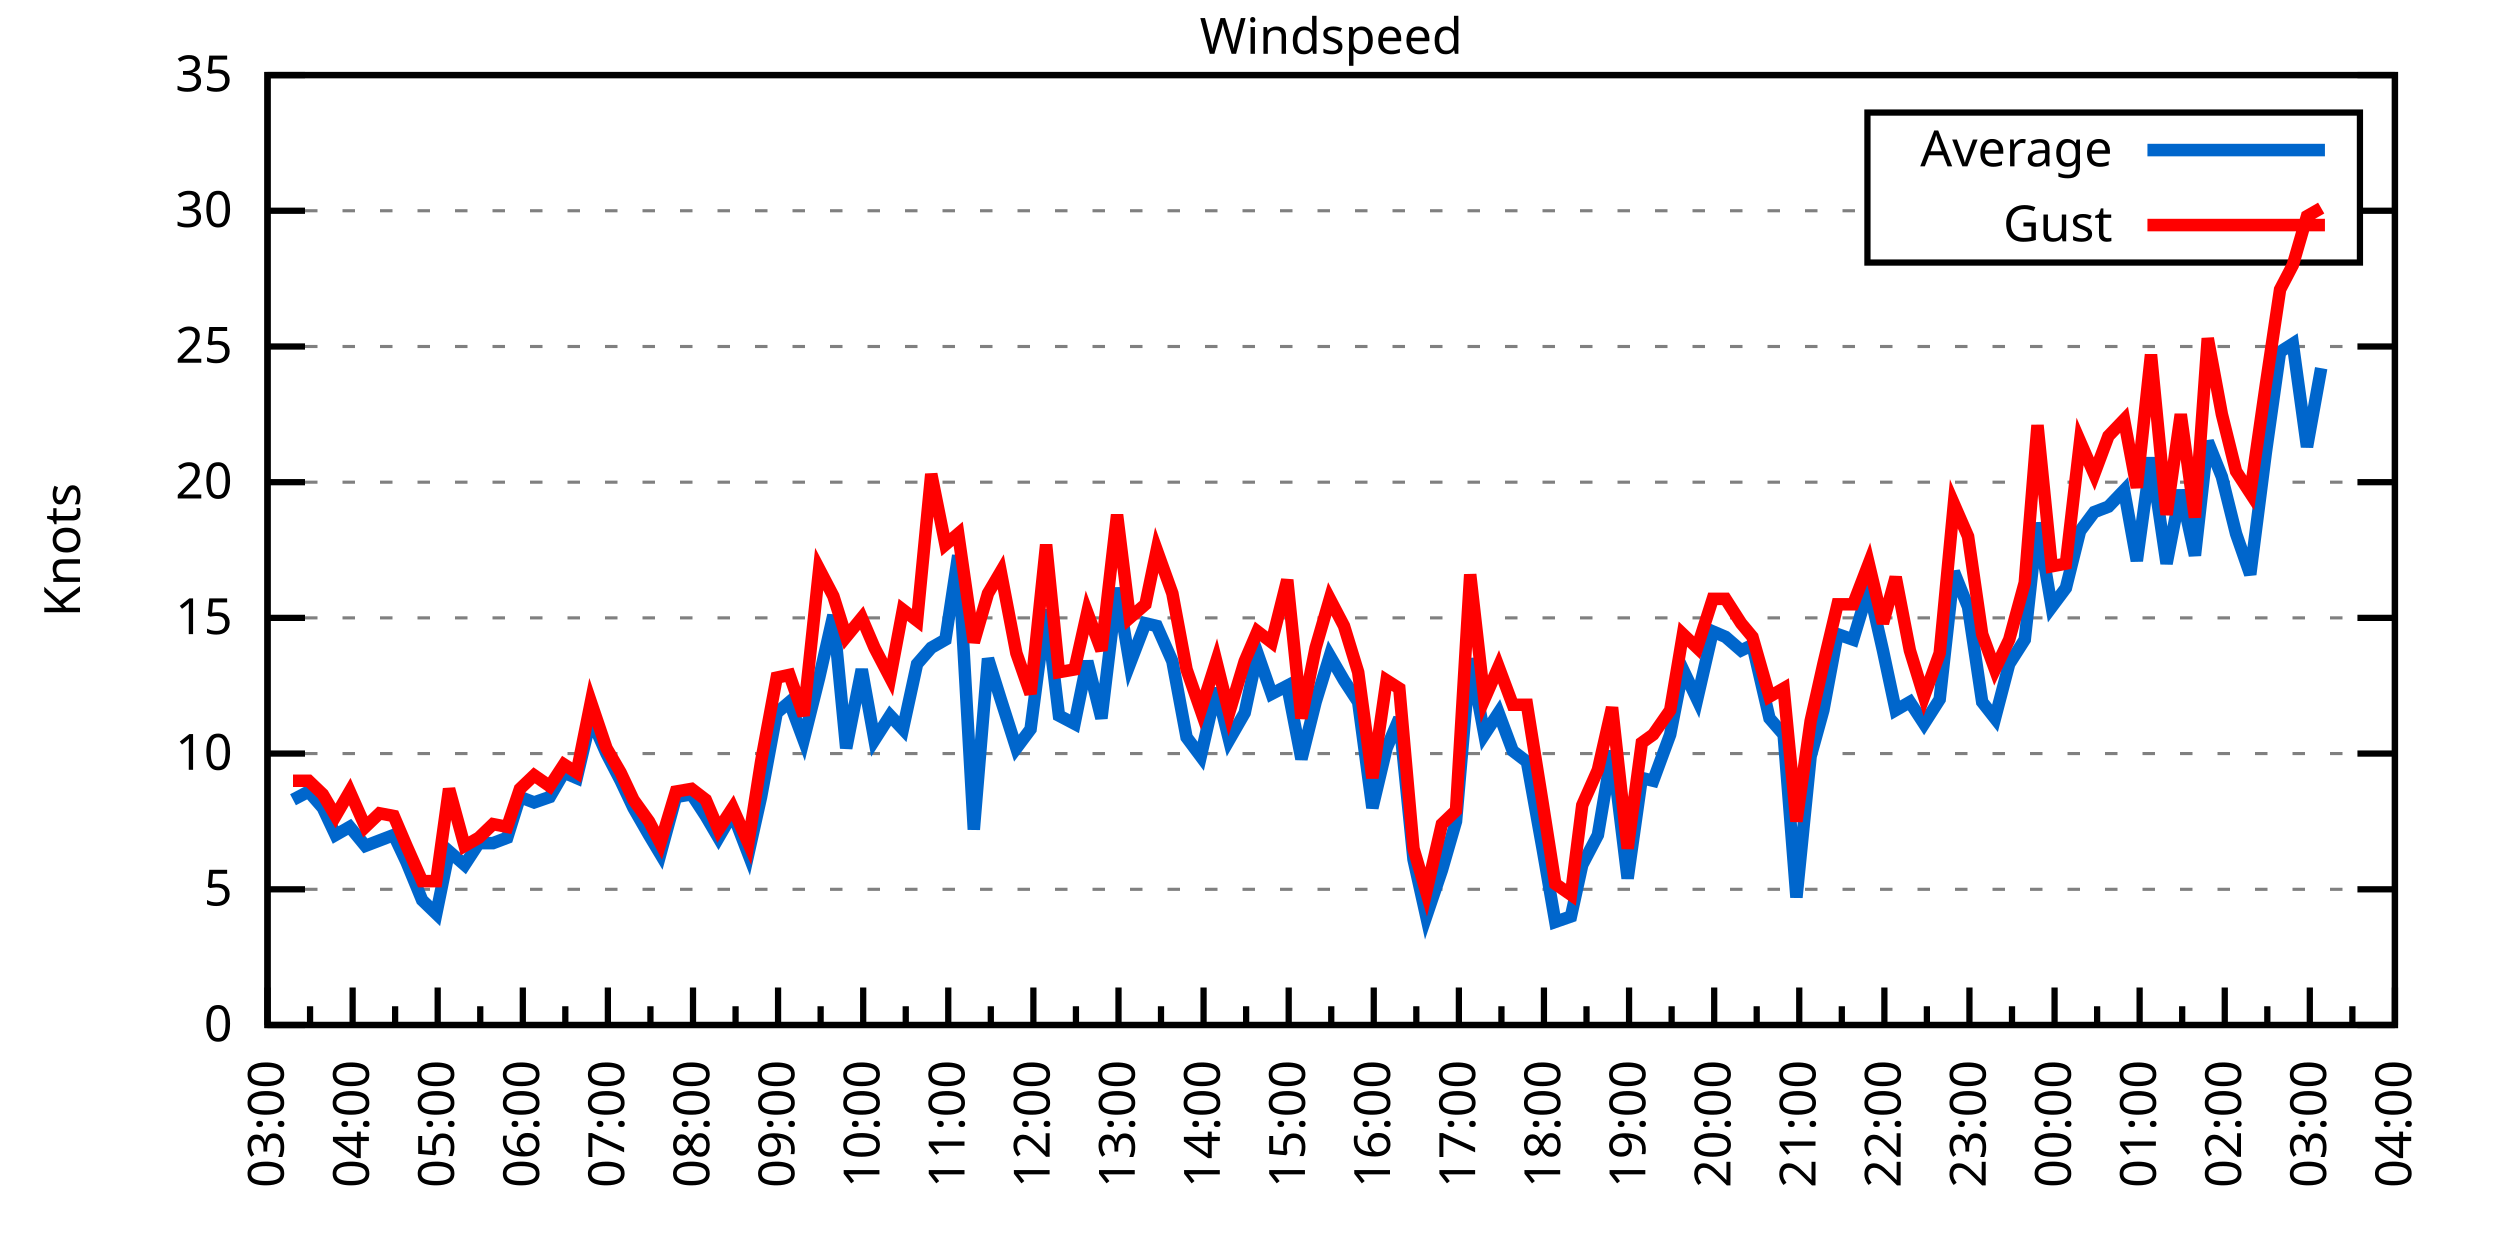
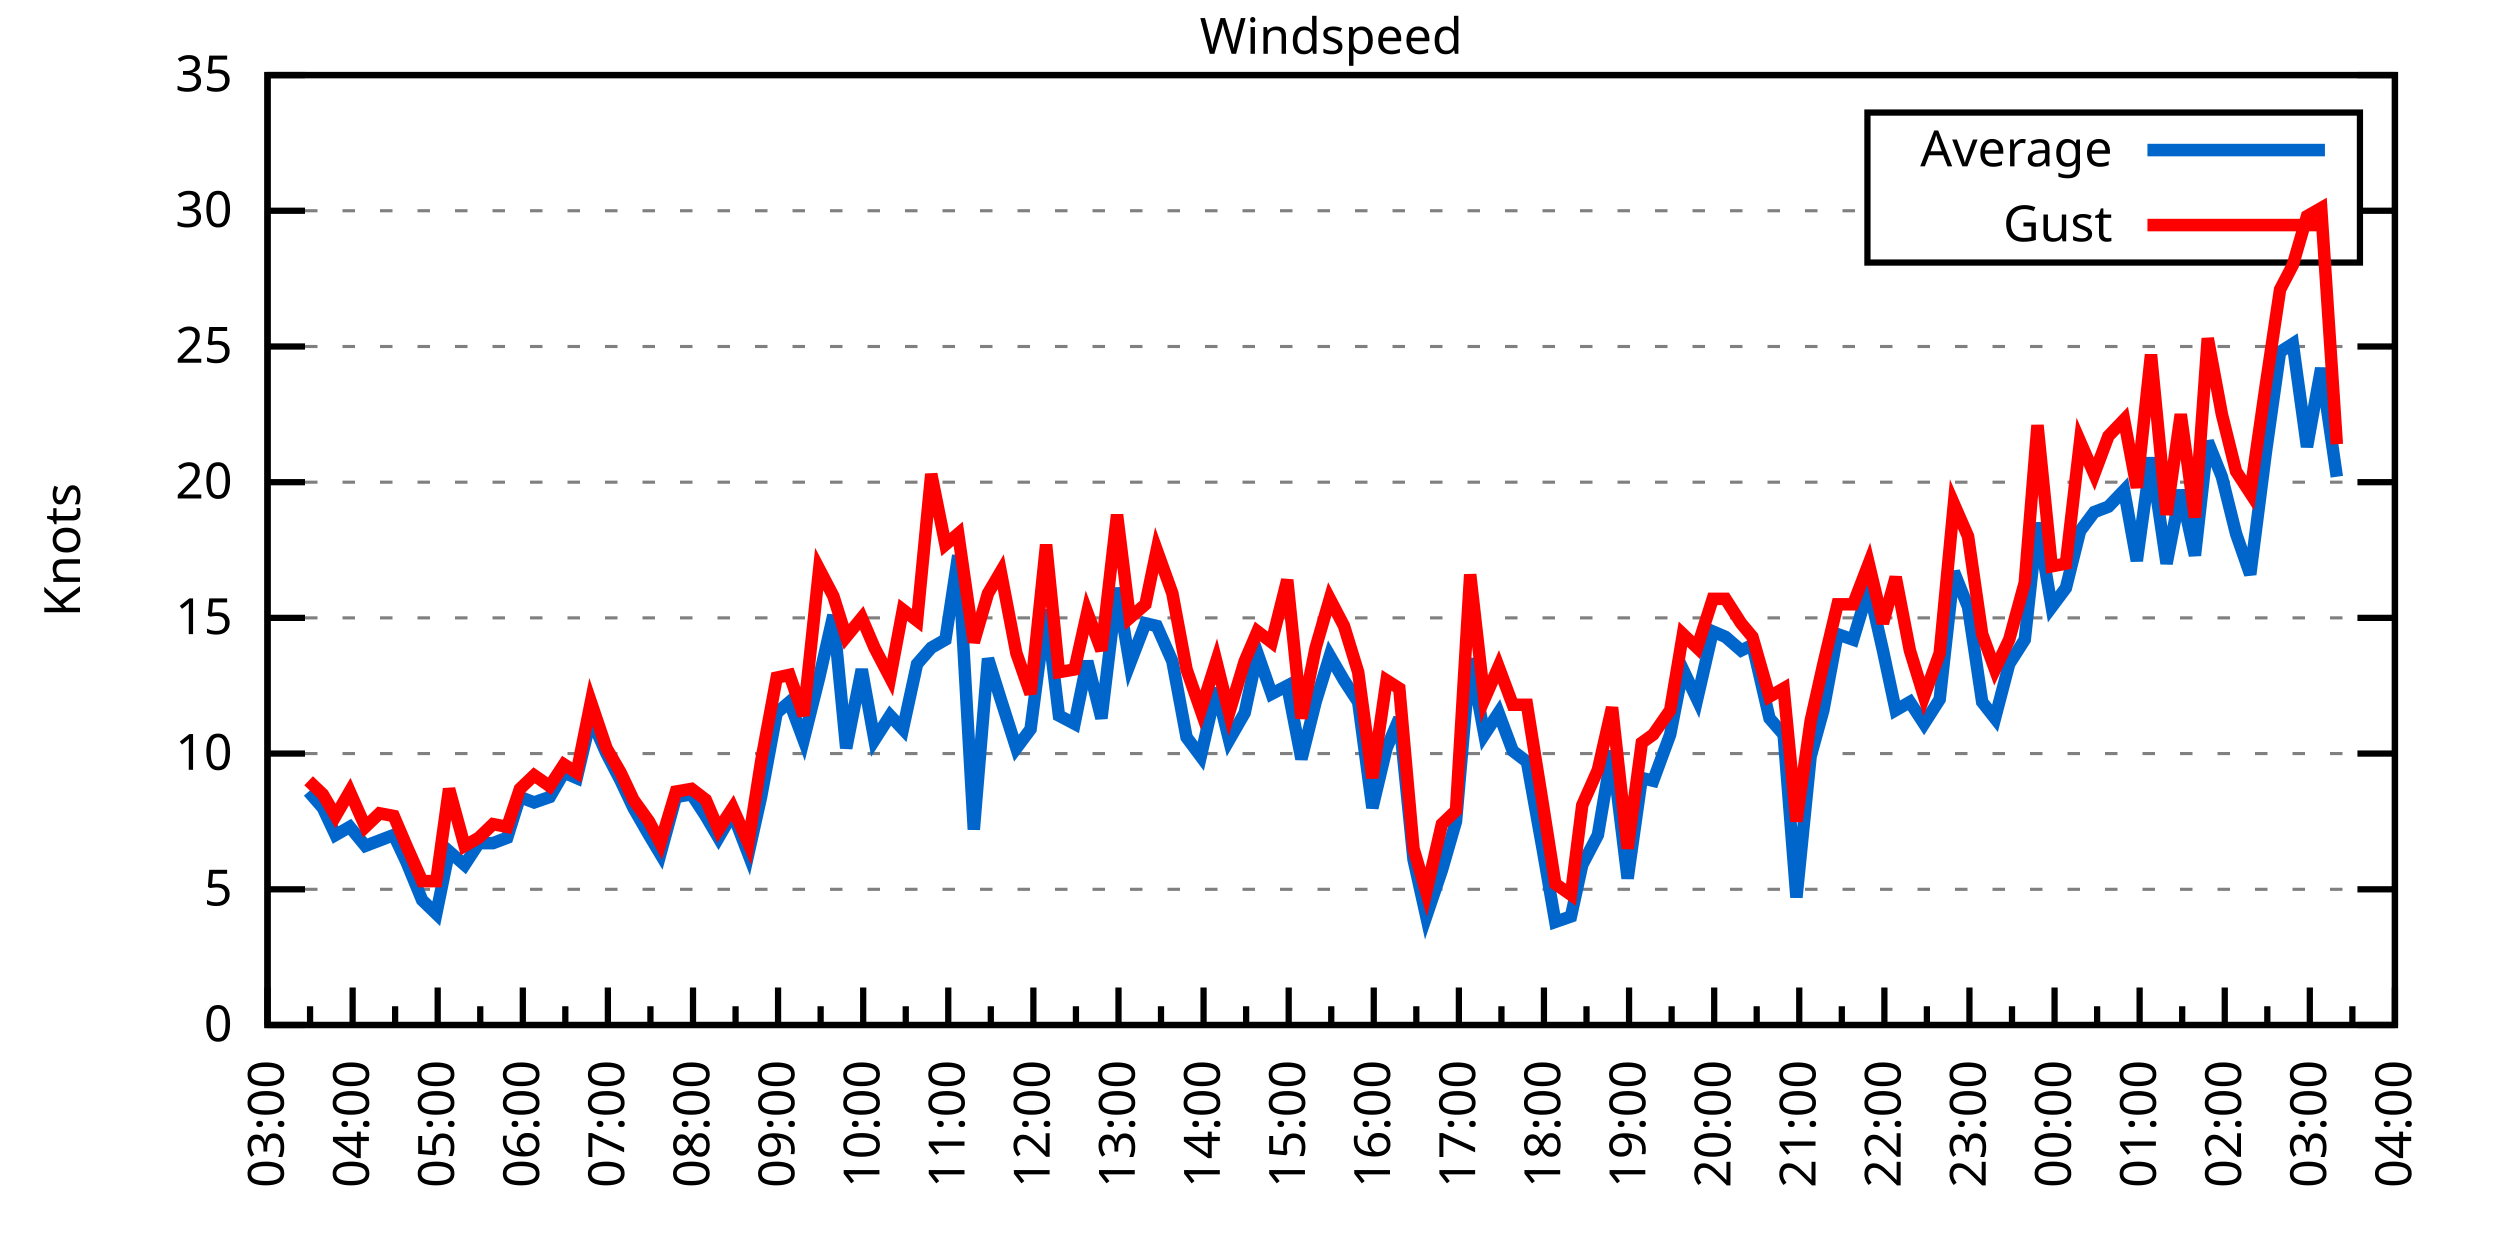
<svg xmlns="http://www.w3.org/2000/svg" xmlns:xlink="http://www.w3.org/1999/xlink" width="400" height="200" viewBox="0 0 400 200">
  <g id="gnuplot_canvas">
    <rect x="0" y="0" width="400" height="200" fill="none" />
    <defs>
      <circle id="gpDot" r="0.5" stroke-width="0.5" stroke="currentColor" />
      <path id="gpPt0" stroke-width="0.333" stroke="currentColor" d="M-1,0 h2 M0,-1 v2" />
      <path id="gpPt1" stroke-width="0.333" stroke="currentColor" d="M-1,-1 L1,1 M1,-1 L-1,1" />
      <path id="gpPt2" stroke-width="0.333" stroke="currentColor" d="M-1,0 L1,0 M0,-1 L0,1 M-1,-1 L1,1 M-1,1 L1,-1" />
      <rect id="gpPt3" stroke-width="0.333" stroke="currentColor" x="-1" y="-1" width="2" height="2" />
      <rect id="gpPt4" stroke-width="0.333" stroke="currentColor" fill="currentColor" x="-1" y="-1" width="2" height="2" />
      <circle id="gpPt5" stroke-width="0.333" stroke="currentColor" cx="0" cy="0" r="1" />
      <use xlink:href="#gpPt5" id="gpPt6" fill="currentColor" stroke="none" />
      <path id="gpPt7" stroke-width="0.333" stroke="currentColor" d="M0,-1.33 L-1.33,0.67 L1.33,0.67 z" />
      <use xlink:href="#gpPt7" id="gpPt8" fill="currentColor" stroke="none" />
      <use xlink:href="#gpPt7" id="gpPt9" stroke="currentColor" transform="rotate(180)" />
      <use xlink:href="#gpPt9" id="gpPt10" fill="currentColor" stroke="none" />
      <use xlink:href="#gpPt3" id="gpPt11" stroke="currentColor" transform="rotate(45)" />
      <use xlink:href="#gpPt11" id="gpPt12" fill="currentColor" stroke="none" />
      <path id="gpPt13" stroke-width="0.333" stroke="currentColor" d="M0,1.330 L1.265,0.411 L0.782,-1.067 L-0.782,-1.076 L-1.265,0.411 z" />
      <use xlink:href="#gpPt13" id="gpPt14" fill="currentColor" stroke="none" />
      <filter id="textbox" filterUnits="objectBoundingBox" x="0" y="0" height="1" width="1">
        <feFlood flood-color="white" flood-opacity="1" result="bgnd" />
        <feComposite in="SourceGraphic" in2="bgnd" operator="atop" />
      </filter>
      <filter id="greybox" filterUnits="objectBoundingBox" x="0" y="0" height="1" width="1">
        <feFlood flood-color="lightgrey" flood-opacity="1" result="grey" />
        <feComposite in="SourceGraphic" in2="grey" operator="atop" />
      </filter>
    </defs>
    <g fill="none" color="white" stroke="currentColor" stroke-width="1.00" stroke-linecap="butt" stroke-linejoin="miter">
</g>
    <g fill="none" color="black" stroke="currentColor" stroke-width="1.00" stroke-linecap="butt" stroke-linejoin="miter">
      <g stroke="none" shape-rendering="crispEdges">
        <polygon fill="rgb(255, 255, 255)" points="42.80,164.00 383.18,164.00 383.18,12.02 42.80,12.02 " />
      </g>
    </g>
    <g fill="none" color="black" stroke="currentColor" stroke-width="1.00" stroke-linecap="butt" stroke-linejoin="miter">
</g>
    <g fill="none" color="black" stroke="black" stroke-width="0.50" stroke-linecap="butt" stroke-linejoin="miter">
</g>
    <g fill="none" color="gray" stroke="currentColor" stroke-width="0.50" stroke-linecap="butt" stroke-linejoin="miter">
      <path stroke="gray" stroke-dasharray="2,4" class="gridline" d="M42.80,164.00 L383.19,164.00  " />
    </g>
    <g fill="none" color="gray" stroke="gray" stroke-width="1.00" stroke-linecap="butt" stroke-linejoin="miter">
</g>
    <g fill="none" color="black" stroke="currentColor" stroke-width="1.00" stroke-linecap="butt" stroke-linejoin="miter">
      <path stroke="black" d="M42.80,164.00 L48.80,164.00 M383.19,164.00 L377.19,164.00  " />
      <g transform="translate(37.20,166.60)" stroke="none" fill="black" font-family="Sans" font-size="8.00" text-anchor="end">
        <text>
          <tspan font-family="Sans"> 0</tspan>
        </text>
      </g>
    </g>
    <g fill="none" color="black" stroke="currentColor" stroke-width="1.00" stroke-linecap="butt" stroke-linejoin="miter">
</g>
    <g fill="none" color="black" stroke="black" stroke-width="0.50" stroke-linecap="butt" stroke-linejoin="miter">
</g>
    <g fill="none" color="gray" stroke="currentColor" stroke-width="0.50" stroke-linecap="butt" stroke-linejoin="miter">
      <path stroke="gray" stroke-dasharray="2,4" class="gridline" d="M42.80,142.29 L383.19,142.29  " />
    </g>
    <g fill="none" color="gray" stroke="gray" stroke-width="1.00" stroke-linecap="butt" stroke-linejoin="miter">
</g>
    <g fill="none" color="black" stroke="currentColor" stroke-width="1.00" stroke-linecap="butt" stroke-linejoin="miter">
      <path stroke="black" d="M42.80,142.29 L48.80,142.29 M383.19,142.29 L377.19,142.29  " />
      <g transform="translate(37.20,144.89)" stroke="none" fill="black" font-family="Sans" font-size="8.00" text-anchor="end">
        <text>
          <tspan font-family="Sans"> 5</tspan>
        </text>
      </g>
    </g>
    <g fill="none" color="black" stroke="currentColor" stroke-width="1.00" stroke-linecap="butt" stroke-linejoin="miter">
</g>
    <g fill="none" color="black" stroke="black" stroke-width="0.50" stroke-linecap="butt" stroke-linejoin="miter">
</g>
    <g fill="none" color="gray" stroke="currentColor" stroke-width="0.50" stroke-linecap="butt" stroke-linejoin="miter">
      <path stroke="gray" stroke-dasharray="2,4" class="gridline" d="M42.80,120.57 L383.19,120.57  " />
    </g>
    <g fill="none" color="gray" stroke="gray" stroke-width="1.00" stroke-linecap="butt" stroke-linejoin="miter">
</g>
    <g fill="none" color="black" stroke="currentColor" stroke-width="1.00" stroke-linecap="butt" stroke-linejoin="miter">
      <path stroke="black" d="M42.80,120.57 L48.80,120.57 M383.19,120.57 L377.19,120.57  " />
      <g transform="translate(37.20,123.17)" stroke="none" fill="black" font-family="Sans" font-size="8.00" text-anchor="end">
        <text>
          <tspan font-family="Sans"> 10</tspan>
        </text>
      </g>
    </g>
    <g fill="none" color="black" stroke="currentColor" stroke-width="1.00" stroke-linecap="butt" stroke-linejoin="miter">
</g>
    <g fill="none" color="black" stroke="black" stroke-width="0.50" stroke-linecap="butt" stroke-linejoin="miter">
</g>
    <g fill="none" color="gray" stroke="currentColor" stroke-width="0.50" stroke-linecap="butt" stroke-linejoin="miter">
      <path stroke="gray" stroke-dasharray="2,4" class="gridline" d="M42.80,98.86 L383.19,98.86  " />
    </g>
    <g fill="none" color="gray" stroke="gray" stroke-width="1.00" stroke-linecap="butt" stroke-linejoin="miter">
</g>
    <g fill="none" color="black" stroke="currentColor" stroke-width="1.00" stroke-linecap="butt" stroke-linejoin="miter">
      <path stroke="black" d="M42.80,98.86 L48.80,98.86 M383.19,98.86 L377.19,98.86  " />
      <g transform="translate(37.20,101.46)" stroke="none" fill="black" font-family="Sans" font-size="8.00" text-anchor="end">
        <text>
          <tspan font-family="Sans"> 15</tspan>
        </text>
      </g>
    </g>
    <g fill="none" color="black" stroke="currentColor" stroke-width="1.00" stroke-linecap="butt" stroke-linejoin="miter">
</g>
    <g fill="none" color="black" stroke="black" stroke-width="0.50" stroke-linecap="butt" stroke-linejoin="miter">
</g>
    <g fill="none" color="gray" stroke="currentColor" stroke-width="0.50" stroke-linecap="butt" stroke-linejoin="miter">
      <path stroke="gray" stroke-dasharray="2,4" class="gridline" d="M42.80,77.15 L383.19,77.15  " />
    </g>
    <g fill="none" color="gray" stroke="gray" stroke-width="1.00" stroke-linecap="butt" stroke-linejoin="miter">
</g>
    <g fill="none" color="black" stroke="currentColor" stroke-width="1.00" stroke-linecap="butt" stroke-linejoin="miter">
      <path stroke="black" d="M42.80,77.15 L48.80,77.15 M383.19,77.15 L377.19,77.15  " />
      <g transform="translate(37.20,79.75)" stroke="none" fill="black" font-family="Sans" font-size="8.00" text-anchor="end">
        <text>
          <tspan font-family="Sans"> 20</tspan>
        </text>
      </g>
    </g>
    <g fill="none" color="black" stroke="currentColor" stroke-width="1.00" stroke-linecap="butt" stroke-linejoin="miter">
</g>
    <g fill="none" color="black" stroke="black" stroke-width="0.50" stroke-linecap="butt" stroke-linejoin="miter">
</g>
    <g fill="none" color="gray" stroke="currentColor" stroke-width="0.50" stroke-linecap="butt" stroke-linejoin="miter">
      <path stroke="gray" stroke-dasharray="2,4" class="gridline" d="M42.80,55.44 L383.19,55.44  " />
    </g>
    <g fill="none" color="gray" stroke="gray" stroke-width="1.00" stroke-linecap="butt" stroke-linejoin="miter">
</g>
    <g fill="none" color="black" stroke="currentColor" stroke-width="1.00" stroke-linecap="butt" stroke-linejoin="miter">
      <path stroke="black" d="M42.80,55.44 L48.80,55.44 M383.19,55.44 L377.19,55.44  " />
      <g transform="translate(37.20,58.04)" stroke="none" fill="black" font-family="Sans" font-size="8.00" text-anchor="end">
        <text>
          <tspan font-family="Sans"> 25</tspan>
        </text>
      </g>
    </g>
    <g fill="none" color="black" stroke="currentColor" stroke-width="1.00" stroke-linecap="butt" stroke-linejoin="miter">
</g>
    <g fill="none" color="black" stroke="black" stroke-width="0.50" stroke-linecap="butt" stroke-linejoin="miter">
</g>
    <g fill="none" color="gray" stroke="currentColor" stroke-width="0.50" stroke-linecap="butt" stroke-linejoin="miter">
      <path stroke="gray" stroke-dasharray="2,4" class="gridline" d="M42.80,33.72 L298.79,33.72 M377.59,33.72 L383.19,33.72  " />
    </g>
    <g fill="none" color="gray" stroke="gray" stroke-width="1.00" stroke-linecap="butt" stroke-linejoin="miter">
</g>
    <g fill="none" color="black" stroke="currentColor" stroke-width="1.00" stroke-linecap="butt" stroke-linejoin="miter">
      <path stroke="black" d="M42.80,33.72 L48.80,33.72 M383.19,33.72 L377.19,33.72  " />
      <g transform="translate(37.20,36.32)" stroke="none" fill="black" font-family="Sans" font-size="8.00" text-anchor="end">
        <text>
          <tspan font-family="Sans"> 30</tspan>
        </text>
      </g>
    </g>
    <g fill="none" color="black" stroke="currentColor" stroke-width="1.00" stroke-linecap="butt" stroke-linejoin="miter">
</g>
    <g fill="none" color="black" stroke="black" stroke-width="0.50" stroke-linecap="butt" stroke-linejoin="miter">
</g>
    <g fill="none" color="gray" stroke="currentColor" stroke-width="0.50" stroke-linecap="butt" stroke-linejoin="miter">
      <path stroke="gray" stroke-dasharray="2,4" class="gridline" d="M42.80,12.01 L383.19,12.01  " />
    </g>
    <g fill="none" color="gray" stroke="gray" stroke-width="1.00" stroke-linecap="butt" stroke-linejoin="miter">
</g>
    <g fill="none" color="black" stroke="currentColor" stroke-width="1.00" stroke-linecap="butt" stroke-linejoin="miter">
      <path stroke="black" d="M42.80,12.01 L48.80,12.01 M383.19,12.01 L377.19,12.01  " />
      <g transform="translate(37.20,14.61)" stroke="none" fill="black" font-family="Sans" font-size="8.00" text-anchor="end">
        <text>
          <tspan font-family="Sans"> 35</tspan>
        </text>
      </g>
    </g>
    <g fill="none" color="black" stroke="currentColor" stroke-width="1.00" stroke-linecap="butt" stroke-linejoin="miter">
      <path stroke="black" d="M42.80,164.00 L42.80,158.00  " />
      <g transform="translate(45.40,169.60) rotate(270)" stroke="none" fill="black" font-family="Sans" font-size="8.00" text-anchor="end">
        <text>
          <tspan font-family="Sans">03:00</tspan>
        </text>
      </g>
    </g>
    <g fill="none" color="black" stroke="currentColor" stroke-width="1.00" stroke-linecap="butt" stroke-linejoin="miter">
      <path stroke="black" d="M49.61,164.00 L49.61,161.00 M56.42,164.00 L56.42,158.00  " />
      <g transform="translate(59.02,169.60) rotate(270)" stroke="none" fill="black" font-family="Sans" font-size="8.00" text-anchor="end">
        <text>
          <tspan font-family="Sans">04:00</tspan>
        </text>
      </g>
    </g>
    <g fill="none" color="black" stroke="currentColor" stroke-width="1.00" stroke-linecap="butt" stroke-linejoin="miter">
      <path stroke="black" d="M63.22,164.00 L63.22,161.00 M70.03,164.00 L70.03,158.00  " />
      <g transform="translate(72.63,169.60) rotate(270)" stroke="none" fill="black" font-family="Sans" font-size="8.00" text-anchor="end">
        <text>
          <tspan font-family="Sans">05:00</tspan>
        </text>
      </g>
    </g>
    <g fill="none" color="black" stroke="currentColor" stroke-width="1.00" stroke-linecap="butt" stroke-linejoin="miter">
      <path stroke="black" d="M76.84,164.00 L76.84,161.00 M83.65,164.00 L83.65,158.00  " />
      <g transform="translate(86.25,169.60) rotate(270)" stroke="none" fill="black" font-family="Sans" font-size="8.00" text-anchor="end">
        <text>
          <tspan font-family="Sans">06:00</tspan>
        </text>
      </g>
    </g>
    <g fill="none" color="black" stroke="currentColor" stroke-width="1.00" stroke-linecap="butt" stroke-linejoin="miter">
      <path stroke="black" d="M90.45,164.00 L90.45,161.00 M97.26,164.00 L97.26,158.00  " />
      <g transform="translate(99.86,169.60) rotate(270)" stroke="none" fill="black" font-family="Sans" font-size="8.00" text-anchor="end">
        <text>
          <tspan font-family="Sans">07:00</tspan>
        </text>
      </g>
    </g>
    <g fill="none" color="black" stroke="currentColor" stroke-width="1.00" stroke-linecap="butt" stroke-linejoin="miter">
      <path stroke="black" d="M104.07,164.00 L104.07,161.00 M110.88,164.00 L110.88,158.00  " />
      <g transform="translate(113.48,169.60) rotate(270)" stroke="none" fill="black" font-family="Sans" font-size="8.00" text-anchor="end">
        <text>
          <tspan font-family="Sans">08:00</tspan>
        </text>
      </g>
    </g>
    <g fill="none" color="black" stroke="currentColor" stroke-width="1.00" stroke-linecap="butt" stroke-linejoin="miter">
      <path stroke="black" d="M117.69,164.00 L117.69,161.00 M124.49,164.00 L124.49,158.00  " />
      <g transform="translate(127.09,169.60) rotate(270)" stroke="none" fill="black" font-family="Sans" font-size="8.00" text-anchor="end">
        <text>
          <tspan font-family="Sans">09:00</tspan>
        </text>
      </g>
    </g>
    <g fill="none" color="black" stroke="currentColor" stroke-width="1.00" stroke-linecap="butt" stroke-linejoin="miter">
      <path stroke="black" d="M131.30,164.00 L131.30,161.00 M138.11,164.00 L138.11,158.00  " />
      <g transform="translate(140.71,169.60) rotate(270)" stroke="none" fill="black" font-family="Sans" font-size="8.00" text-anchor="end">
        <text>
          <tspan font-family="Sans">10:00</tspan>
        </text>
      </g>
    </g>
    <g fill="none" color="black" stroke="currentColor" stroke-width="1.00" stroke-linecap="butt" stroke-linejoin="miter">
      <path stroke="black" d="M144.92,164.00 L144.92,161.00 M151.72,164.00 L151.72,158.00  " />
      <g transform="translate(154.32,169.60) rotate(270)" stroke="none" fill="black" font-family="Sans" font-size="8.00" text-anchor="end">
        <text>
          <tspan font-family="Sans">11:00</tspan>
        </text>
      </g>
    </g>
    <g fill="none" color="black" stroke="currentColor" stroke-width="1.00" stroke-linecap="butt" stroke-linejoin="miter">
      <path stroke="black" d="M158.53,164.00 L158.53,161.00 M165.34,164.00 L165.34,158.00  " />
      <g transform="translate(167.94,169.60) rotate(270)" stroke="none" fill="black" font-family="Sans" font-size="8.00" text-anchor="end">
        <text>
          <tspan font-family="Sans">12:00</tspan>
        </text>
      </g>
    </g>
    <g fill="none" color="black" stroke="currentColor" stroke-width="1.00" stroke-linecap="butt" stroke-linejoin="miter">
      <path stroke="black" d="M172.15,164.00 L172.15,161.00 M178.96,164.00 L178.96,158.00  " />
      <g transform="translate(181.56,169.60) rotate(270)" stroke="none" fill="black" font-family="Sans" font-size="8.00" text-anchor="end">
        <text>
          <tspan font-family="Sans">13:00</tspan>
        </text>
      </g>
    </g>
    <g fill="none" color="black" stroke="currentColor" stroke-width="1.00" stroke-linecap="butt" stroke-linejoin="miter">
      <path stroke="black" d="M185.76,164.00 L185.76,161.00 M192.57,164.00 L192.57,158.00  " />
      <g transform="translate(195.17,169.60) rotate(270)" stroke="none" fill="black" font-family="Sans" font-size="8.00" text-anchor="end">
        <text>
          <tspan font-family="Sans">14:00</tspan>
        </text>
      </g>
    </g>
    <g fill="none" color="black" stroke="currentColor" stroke-width="1.00" stroke-linecap="butt" stroke-linejoin="miter">
      <path stroke="black" d="M199.38,164.00 L199.38,161.00 M206.19,164.00 L206.19,158.00  " />
      <g transform="translate(208.79,169.60) rotate(270)" stroke="none" fill="black" font-family="Sans" font-size="8.00" text-anchor="end">
        <text>
          <tspan font-family="Sans">15:00</tspan>
        </text>
      </g>
    </g>
    <g fill="none" color="black" stroke="currentColor" stroke-width="1.00" stroke-linecap="butt" stroke-linejoin="miter">
      <path stroke="black" d="M213.00,164.00 L213.00,161.00 M219.80,164.00 L219.80,158.00  " />
      <g transform="translate(222.40,169.60) rotate(270)" stroke="none" fill="black" font-family="Sans" font-size="8.00" text-anchor="end">
        <text>
          <tspan font-family="Sans">16:00</tspan>
        </text>
      </g>
    </g>
    <g fill="none" color="black" stroke="currentColor" stroke-width="1.00" stroke-linecap="butt" stroke-linejoin="miter">
      <path stroke="black" d="M226.61,164.00 L226.61,161.00 M233.42,164.00 L233.42,158.00  " />
      <g transform="translate(236.02,169.60) rotate(270)" stroke="none" fill="black" font-family="Sans" font-size="8.00" text-anchor="end">
        <text>
          <tspan font-family="Sans">17:00</tspan>
        </text>
      </g>
    </g>
    <g fill="none" color="black" stroke="currentColor" stroke-width="1.00" stroke-linecap="butt" stroke-linejoin="miter">
      <path stroke="black" d="M240.23,164.00 L240.23,161.00 M247.03,164.00 L247.03,158.00  " />
      <g transform="translate(249.63,169.60) rotate(270)" stroke="none" fill="black" font-family="Sans" font-size="8.00" text-anchor="end">
        <text>
          <tspan font-family="Sans">18:00</tspan>
        </text>
      </g>
    </g>
    <g fill="none" color="black" stroke="currentColor" stroke-width="1.00" stroke-linecap="butt" stroke-linejoin="miter">
      <path stroke="black" d="M253.84,164.00 L253.84,161.00 M260.65,164.00 L260.65,158.00  " />
      <g transform="translate(263.25,169.60) rotate(270)" stroke="none" fill="black" font-family="Sans" font-size="8.00" text-anchor="end">
        <text>
          <tspan font-family="Sans">19:00</tspan>
        </text>
      </g>
    </g>
    <g fill="none" color="black" stroke="currentColor" stroke-width="1.00" stroke-linecap="butt" stroke-linejoin="miter">
      <path stroke="black" d="M267.46,164.00 L267.46,161.00 M274.27,164.00 L274.27,158.00  " />
      <g transform="translate(276.87,169.60) rotate(270)" stroke="none" fill="black" font-family="Sans" font-size="8.00" text-anchor="end">
        <text>
          <tspan font-family="Sans">20:00</tspan>
        </text>
      </g>
    </g>
    <g fill="none" color="black" stroke="currentColor" stroke-width="1.00" stroke-linecap="butt" stroke-linejoin="miter">
      <path stroke="black" d="M281.07,164.00 L281.07,161.00 M287.88,164.00 L287.88,158.00  " />
      <g transform="translate(290.48,169.60) rotate(270)" stroke="none" fill="black" font-family="Sans" font-size="8.00" text-anchor="end">
        <text>
          <tspan font-family="Sans">21:00</tspan>
        </text>
      </g>
    </g>
    <g fill="none" color="black" stroke="currentColor" stroke-width="1.00" stroke-linecap="butt" stroke-linejoin="miter">
      <path stroke="black" d="M294.69,164.00 L294.69,161.00 M301.50,164.00 L301.50,158.00  " />
      <g transform="translate(304.10,169.60) rotate(270)" stroke="none" fill="black" font-family="Sans" font-size="8.00" text-anchor="end">
        <text>
          <tspan font-family="Sans">22:00</tspan>
        </text>
      </g>
    </g>
    <g fill="none" color="black" stroke="currentColor" stroke-width="1.00" stroke-linecap="butt" stroke-linejoin="miter">
      <path stroke="black" d="M308.30,164.00 L308.30,161.00 M315.11,164.00 L315.11,158.00  " />
      <g transform="translate(317.71,169.60) rotate(270)" stroke="none" fill="black" font-family="Sans" font-size="8.00" text-anchor="end">
        <text>
          <tspan font-family="Sans">23:00</tspan>
        </text>
      </g>
    </g>
    <g fill="none" color="black" stroke="currentColor" stroke-width="1.00" stroke-linecap="butt" stroke-linejoin="miter">
      <path stroke="black" d="M321.92,164.00 L321.92,161.00 M328.73,164.00 L328.73,158.00  " />
      <g transform="translate(331.33,169.60) rotate(270)" stroke="none" fill="black" font-family="Sans" font-size="8.00" text-anchor="end">
        <text>
          <tspan font-family="Sans">00:00</tspan>
        </text>
      </g>
    </g>
    <g fill="none" color="black" stroke="currentColor" stroke-width="1.00" stroke-linecap="butt" stroke-linejoin="miter">
      <path stroke="black" d="M335.54,164.00 L335.54,161.00 M342.34,164.00 L342.34,158.00  " />
      <g transform="translate(344.94,169.60) rotate(270)" stroke="none" fill="black" font-family="Sans" font-size="8.00" text-anchor="end">
        <text>
          <tspan font-family="Sans">01:00</tspan>
        </text>
      </g>
    </g>
    <g fill="none" color="black" stroke="currentColor" stroke-width="1.00" stroke-linecap="butt" stroke-linejoin="miter">
      <path stroke="black" d="M349.15,164.00 L349.15,161.00 M355.96,164.00 L355.96,158.00  " />
      <g transform="translate(358.56,169.60) rotate(270)" stroke="none" fill="black" font-family="Sans" font-size="8.00" text-anchor="end">
        <text>
          <tspan font-family="Sans">02:00</tspan>
        </text>
      </g>
    </g>
    <g fill="none" color="black" stroke="currentColor" stroke-width="1.00" stroke-linecap="butt" stroke-linejoin="miter">
      <path stroke="black" d="M362.77,164.00 L362.77,161.00 M369.57,164.00 L369.57,158.00  " />
      <g transform="translate(372.17,169.60) rotate(270)" stroke="none" fill="black" font-family="Sans" font-size="8.00" text-anchor="end">
        <text>
          <tspan font-family="Sans">03:00</tspan>
        </text>
      </g>
    </g>
    <g fill="none" color="black" stroke="currentColor" stroke-width="1.00" stroke-linecap="butt" stroke-linejoin="miter">
      <path stroke="black" d="M376.38,164.00 L376.38,161.00 M383.19,164.00 L383.19,158.00  " />
      <g transform="translate(385.79,169.60) rotate(270)" stroke="none" fill="black" font-family="Sans" font-size="8.00" text-anchor="end">
        <text>
          <tspan font-family="Sans">04:00</tspan>
        </text>
      </g>
    </g>
    <g fill="none" color="black" stroke="currentColor" stroke-width="1.00" stroke-linecap="butt" stroke-linejoin="miter">
</g>
    <g fill="none" color="black" stroke="currentColor" stroke-width="1.00" stroke-linecap="butt" stroke-linejoin="miter">
      <path stroke="black" d="M42.80,12.01 L42.80,164.00 L383.19,164.00 L383.19,12.01 L42.80,12.01 Z  " />
    </g>
    <g fill="none" color="black" stroke="currentColor" stroke-width="1.00" stroke-linecap="butt" stroke-linejoin="miter">
      <g transform="translate(12.80,88.01) rotate(270)" stroke="none" fill="black" font-family="Sans" font-size="8.00" text-anchor="middle">
        <text>
          <tspan font-family="Sans">Knots</tspan>
        </text>
      </g>
    </g>
    <g fill="none" color="black" stroke="currentColor" stroke-width="1.00" stroke-linecap="butt" stroke-linejoin="miter">
</g>
    <g fill="none" color="black" stroke="currentColor" stroke-width="1.00" stroke-linecap="butt" stroke-linejoin="miter">
      <path stroke="black" d="M298.79,42.01 L298.79,18.01 L377.59,18.01 L377.59,42.01 L298.79,42.01 Z  " />
    </g>
    <g id="Windspeed_plot_1">
      <g fill="none" color="white" stroke="black" stroke-width="2.00" stroke-linecap="butt" stroke-linejoin="miter">
</g>
      <g fill="none" color="black" stroke="currentColor" stroke-width="2.00" stroke-linecap="butt" stroke-linejoin="miter">
        <g transform="translate(337.99,26.61)" stroke="none" fill="black" font-family="Sans" font-size="8.00" text-anchor="end">
          <text>
            <tspan font-family="Sans">Average</tspan>
          </text>
        </g>
      </g>
      <g fill="none" color="black" stroke="currentColor" stroke-width="2.00" stroke-linecap="butt" stroke-linejoin="miter">
-         <path stroke="rgb(  0, 102, 204)" d="M343.59,24.01 L371.99,24.01 M46.88,127.96 L49.38,126.65 L51.65,129.26 L53.69,133.60 L55.96,132.30 L58.46,135.34   L60.73,134.47 L63.00,133.60 L65.04,137.94 L67.54,144.02 L69.80,146.20 L71.85,136.21 L74.34,138.38 L76.61,134.90   L78.88,134.90 L81.15,134.04 L83.19,127.52 L85.46,128.39 L87.96,127.52 L90.23,123.61 L92.27,124.48 L94.54,114.93   L97.04,120.57 L99.30,124.92 L101.35,129.26 L103.84,133.60 L105.66,136.64 L108.15,127.52 L110.65,127.09 L112.92,130.56   L114.96,134.04 L117.23,130.13 L119.73,136.64 L121.77,127.52 L124.27,114.06 L126.31,112.32 L128.58,118.40 L131.07,108.42   L133.34,98.43 L135.39,119.71 L137.88,107.11 L139.92,118.40 L142.42,114.49 L144.46,116.67 L146.73,106.24 L149.00,103.64   L151.27,102.34 L153.31,88.87 L155.81,132.73 L158.08,105.38 L160.12,111.89 L162.62,119.71 L164.89,116.67 L167.38,97.56   L169.43,114.49 L171.92,115.80 L173.96,105.81 L176.23,114.93 L178.73,94.08 L180.77,106.24 L183.27,99.73 L185.08,100.16   L187.58,105.81 L189.85,117.97 L192.12,121.01 L194.61,110.15 L196.66,118.40 L199.15,114.06 L201.19,104.51 L203.46,111.02   L205.96,109.72 L208.23,121.44 L210.50,112.32 L212.77,104.94 L215.04,108.85 L217.31,112.32 L219.58,129.26 L221.85,119.71   L223.89,114.93 L226.16,137.51 L228.20,146.63 L230.70,139.25 L232.96,131.43 L235.23,105.38 L237.50,117.53 L239.77,114.06   L242.04,120.14 L244.31,121.88 L246.81,135.77 L248.85,147.50 L251.35,146.63 L253.16,138.38 L255.66,133.60 L257.93,120.14   L260.42,140.55 L262.69,124.48 L264.51,124.92 L267.23,117.53 L269.27,107.11 L271.54,111.89 L274.04,101.03 L276.08,101.90   L278.58,104.07 L280.39,103.20 L283.12,114.93 L285.38,117.53 L287.43,143.59 L289.70,121.01 L291.74,113.63 L294.01,101.47   L296.50,102.34 L299.00,94.08 L301.27,104.07 L303.31,113.63 L305.58,112.32 L307.85,115.80 L310.35,111.89 L312.62,91.48   L314.89,97.12 L317.15,112.32 L319.20,114.93 L321.47,106.24 L323.96,102.34 L326.00,83.66 L328.27,97.12 L330.54,94.08   L332.81,84.97 L335.08,81.93 L337.35,81.06 L339.85,78.45 L341.89,89.74 L344.16,73.24 L346.65,90.18 L348.92,78.45   L351.19,88.87 L353.24,70.63 L355.50,76.28 L357.77,85.40 L360.04,91.91 L362.54,72.37 L364.81,56.30 L366.85,55.00   L369.12,71.50 L371.39,58.91  " />
+         <path stroke="rgb(  0, 102, 204)" d="M343.59,24.01 L371.99,24.01 M49.38,126.65 L51.65,129.26 L53.69,133.60 L55.96,132.30 L58.46,135.34 L60.73,134.47   L63.00,133.60 L65.04,137.94 L67.54,144.02 L69.80,146.20 L71.85,136.21 L74.34,138.38 L76.61,134.90 L78.88,134.90   L81.15,134.04 L83.19,127.52 L85.46,128.39 L87.96,127.52 L90.23,123.61 L92.27,124.48 L94.54,114.93 L97.04,120.57   L99.30,124.92 L101.35,129.26 L103.84,133.60 L105.66,136.64 L108.15,127.52 L110.65,127.09 L112.92,130.56 L114.96,134.04   L117.23,130.13 L119.73,136.64 L121.77,127.52 L124.27,114.06 L126.31,112.32 L128.58,118.40 L131.07,108.42 L133.34,98.43   L135.39,119.71 L137.88,107.11 L139.92,118.40 L142.42,114.49 L144.46,116.67 L146.73,106.24 L149.00,103.64 L151.27,102.34   L153.31,88.87 L155.81,132.73 L158.08,105.38 L160.12,111.89 L162.62,119.71 L164.89,116.67 L167.38,97.56 L169.43,114.49   L171.92,115.80 L173.96,105.81 L176.23,114.93 L178.73,94.08 L180.77,106.24 L183.27,99.73 L185.08,100.16 L187.58,105.81   L189.85,117.97 L192.12,121.01 L194.61,110.15 L196.66,118.40 L199.15,114.06 L201.19,104.51 L203.46,111.02 L205.96,109.72   L208.23,121.44 L210.50,112.32 L212.77,104.94 L215.04,108.85 L217.31,112.32 L219.58,129.26 L221.85,119.71 L223.89,114.93   L226.16,137.51 L228.20,146.63 L230.70,139.25 L232.96,131.43 L235.23,105.38 L237.50,117.53 L239.77,114.06 L242.04,120.14   L244.31,121.88 L246.81,135.77 L248.85,147.50 L251.35,146.63 L253.16,138.38 L255.66,133.60 L257.93,120.14 L260.42,140.55   L262.69,124.48 L264.51,124.92 L267.23,117.53 L269.27,107.11 L271.54,111.89 L274.04,101.03 L276.08,101.90 L278.58,104.07   L280.39,103.20 L283.12,114.93 L285.38,117.53 L287.43,143.59 L289.70,121.01 L291.74,113.63 L294.01,101.47 L296.50,102.34   L299.00,94.08 L301.27,104.07 L303.31,113.63 L305.58,112.32 L307.85,115.80 L310.35,111.89 L312.62,91.48 L314.89,97.12   L317.15,112.32 L319.20,114.93 L321.47,106.24 L323.96,102.34 L326.00,83.66 L328.27,97.12 L330.54,94.08 L332.81,84.97   L335.08,81.93 L337.35,81.06 L339.85,78.45 L341.89,89.74 L344.16,73.24 L346.65,90.18 L348.92,78.45 L351.19,88.87   L353.24,70.63 L355.50,76.28 L357.77,85.40 L360.04,91.91 L362.54,72.37 L364.81,56.30 L366.85,55.00 L369.12,71.50   L371.39,58.91 L373.89,76.28  " />
      </g>
    </g>
    <g id="Windspeed_plot_2">
      <g fill="none" color="black" stroke="currentColor" stroke-width="2.00" stroke-linecap="butt" stroke-linejoin="miter">
        <g transform="translate(337.99,38.61)" stroke="none" fill="black" font-family="Sans" font-size="8.00" text-anchor="end">
          <text>
            <tspan font-family="Sans">Gust</tspan>
          </text>
        </g>
      </g>
      <g fill="none" color="black" stroke="currentColor" stroke-width="2.00" stroke-linecap="butt" stroke-linejoin="miter">
-         <path stroke="rgb(255,   0,   0)" d="M343.59,36.01 L371.99,36.01 M46.88,124.92 L49.38,124.92 L51.65,127.09 L53.69,130.56 L55.96,126.65 L58.46,132.30   L60.73,130.13 L63.00,130.56 L65.04,135.34 L67.54,140.98 L69.80,140.98 L71.85,126.22 L74.34,135.34 L76.61,134.04   L78.88,131.86 L81.15,132.30 L83.19,126.22 L85.46,124.05 L87.96,125.79 L90.23,122.31 L92.27,123.61 L94.54,112.32   L97.04,119.71 L99.30,123.61 L101.35,127.96 L103.84,131.43 L105.66,134.90 L108.15,126.65 L110.65,126.22 L112.92,127.96   L114.96,132.73 L117.23,129.26 L119.73,134.90 L121.77,121.88 L124.27,108.42 L126.31,107.98 L128.58,114.49 L131.07,91.04   L133.34,95.39 L135.39,101.90 L137.88,98.86 L139.92,103.64 L142.42,108.42 L144.46,97.56 L146.73,99.30 L149.00,75.85   L151.27,87.14 L153.31,85.40 L155.81,102.77 L158.08,94.95 L160.12,91.48 L162.62,104.51 L164.89,111.02 L167.38,87.14   L169.43,107.55 L171.92,107.11 L173.96,97.99 L176.23,104.07 L178.73,82.36 L180.77,98.86 L183.27,96.69 L185.08,88.00   L187.58,94.95 L189.85,107.11 L192.12,113.63 L194.61,105.81 L196.66,114.06 L199.15,105.81 L201.19,101.03 L203.46,102.77   L205.96,92.78 L208.23,114.93 L210.50,103.64 L212.77,95.82 L215.04,100.16 L217.31,107.55 L219.58,124.48 L221.85,108.85   L223.89,110.15 L226.16,135.77 L228.20,142.72 L230.70,131.86 L232.96,129.69 L235.23,91.91 L237.50,111.89 L239.77,106.68   L242.04,112.76 L244.31,112.76 L246.81,128.39 L248.85,141.42 L251.35,143.16 L253.16,128.83 L255.66,123.18 L257.93,113.19   L260.42,135.77 L262.69,118.84 L264.51,117.53 L267.23,113.63 L269.27,101.47 L271.54,103.64 L274.04,95.82 L276.08,95.82   L278.58,99.73 L280.39,101.90 L283.12,111.45 L285.38,110.15 L287.43,131.43 L289.70,115.36 L291.74,106.24 L294.01,96.69   L296.50,96.69 L299.00,90.18 L301.27,99.73 L303.31,92.35 L305.58,104.07 L307.85,111.45 L310.35,104.51 L312.62,80.62   L314.89,85.83 L317.15,101.47 L319.20,107.11 L321.47,102.34 L323.96,93.22 L326.00,68.03 L328.27,90.61 L330.54,90.18   L332.81,70.63 L335.08,75.85 L337.35,69.77 L339.85,67.16 L341.89,78.02 L344.16,56.74 L346.65,82.36 L348.92,66.29   L351.19,82.79 L353.24,54.13 L355.50,66.29 L357.77,75.41 L360.04,78.89 L362.54,61.52 L364.81,46.32 L366.85,42.41   L369.12,34.59 L371.39,33.29  " />
+         <path stroke="rgb(255,   0,   0)" d="M343.59,36.01 L371.99,36.01 M49.38,124.92 L51.65,127.09 L53.69,130.56 L55.96,126.65 L58.46,132.30 L60.73,130.13   L63.00,130.56 L65.04,135.34 L67.54,140.98 L69.80,140.98 L71.85,126.22 L74.34,135.34 L76.61,134.04 L78.88,131.86   L81.15,132.30 L83.19,126.22 L85.46,124.05 L87.96,125.79 L90.23,122.31 L92.27,123.61 L94.54,112.32 L97.04,119.71   L99.30,123.61 L101.35,127.96 L103.84,131.43 L105.66,134.90 L108.15,126.65 L110.65,126.22 L112.92,127.96 L114.96,132.73   L117.23,129.26 L119.73,134.90 L121.77,121.88 L124.27,108.42 L126.31,107.98 L128.58,114.49 L131.07,91.04 L133.34,95.39   L135.39,101.90 L137.88,98.86 L139.92,103.64 L142.42,108.42 L144.46,97.56 L146.73,99.30 L149.00,75.85 L151.27,87.14   L153.31,85.40 L155.81,102.77 L158.08,94.95 L160.12,91.48 L162.62,104.51 L164.89,111.02 L167.38,87.14 L169.43,107.55   L171.92,107.11 L173.96,97.99 L176.23,104.07 L178.73,82.36 L180.77,98.86 L183.27,96.69 L185.08,88.00 L187.58,94.95   L189.85,107.11 L192.12,113.63 L194.61,105.81 L196.66,114.06 L199.15,105.81 L201.19,101.03 L203.46,102.77 L205.96,92.78   L208.23,114.93 L210.50,103.64 L212.77,95.82 L215.04,100.16 L217.31,107.55 L219.58,124.48 L221.85,108.85 L223.89,110.15   L226.16,135.77 L228.20,142.72 L230.70,131.86 L232.96,129.69 L235.23,91.91 L237.50,111.89 L239.77,106.68 L242.04,112.76   L244.31,112.76 L246.81,128.39 L248.85,141.42 L251.35,143.16 L253.16,128.83 L255.66,123.18 L257.93,113.19 L260.42,135.77   L262.69,118.84 L264.51,117.53 L267.23,113.63 L269.27,101.47 L271.54,103.64 L274.04,95.82 L276.08,95.82 L278.58,99.73   L280.39,101.90 L283.12,111.45 L285.38,110.15 L287.43,131.43 L289.70,115.36 L291.74,106.24 L294.01,96.69 L296.50,96.69   L299.00,90.18 L301.27,99.73 L303.31,92.35 L305.58,104.07 L307.85,111.45 L310.35,104.51 L312.62,80.62 L314.89,85.83   L317.15,101.47 L319.20,107.11 L321.47,102.34 L323.96,93.22 L326.00,68.03 L328.27,90.61 L330.54,90.18 L332.81,70.63   L335.08,75.85 L337.35,69.77 L339.85,67.16 L341.89,78.02 L344.16,56.74 L346.65,82.36 L348.92,66.29 L351.19,82.79   L353.24,54.13 L355.50,66.29 L357.77,75.41 L360.04,78.89 L362.54,61.52 L364.81,46.32 L366.85,42.41 L369.12,34.59   L371.39,33.29 L373.89,71.07  " />
      </g>
    </g>
    <g fill="none" color="black" stroke="currentColor" stroke-width="2.00" stroke-linecap="butt" stroke-linejoin="miter">
</g>
    <g fill="none" color="black" stroke="black" stroke-width="1.00" stroke-linecap="butt" stroke-linejoin="miter">
</g>
    <g fill="none" color="black" stroke="currentColor" stroke-width="1.00" stroke-linecap="butt" stroke-linejoin="miter">
      <path stroke="black" d="M42.80,12.01 L42.80,164.00 L383.19,164.00 L383.19,12.01 L42.80,12.01 Z  " />
    </g>
    <g fill="none" color="black" stroke="currentColor" stroke-width="1.00" stroke-linecap="butt" stroke-linejoin="miter">
      <g transform="translate(212.99,8.61)" stroke="none" fill="black" font-family="Sans" font-size="8.00" text-anchor="middle">
        <text>
          <tspan font-family="Sans">Windspeed</tspan>
        </text>
      </g>
    </g>
    <g fill="none" color="black" stroke="currentColor" stroke-width="1.00" stroke-linecap="butt" stroke-linejoin="miter">
</g>
  </g>
</svg>
